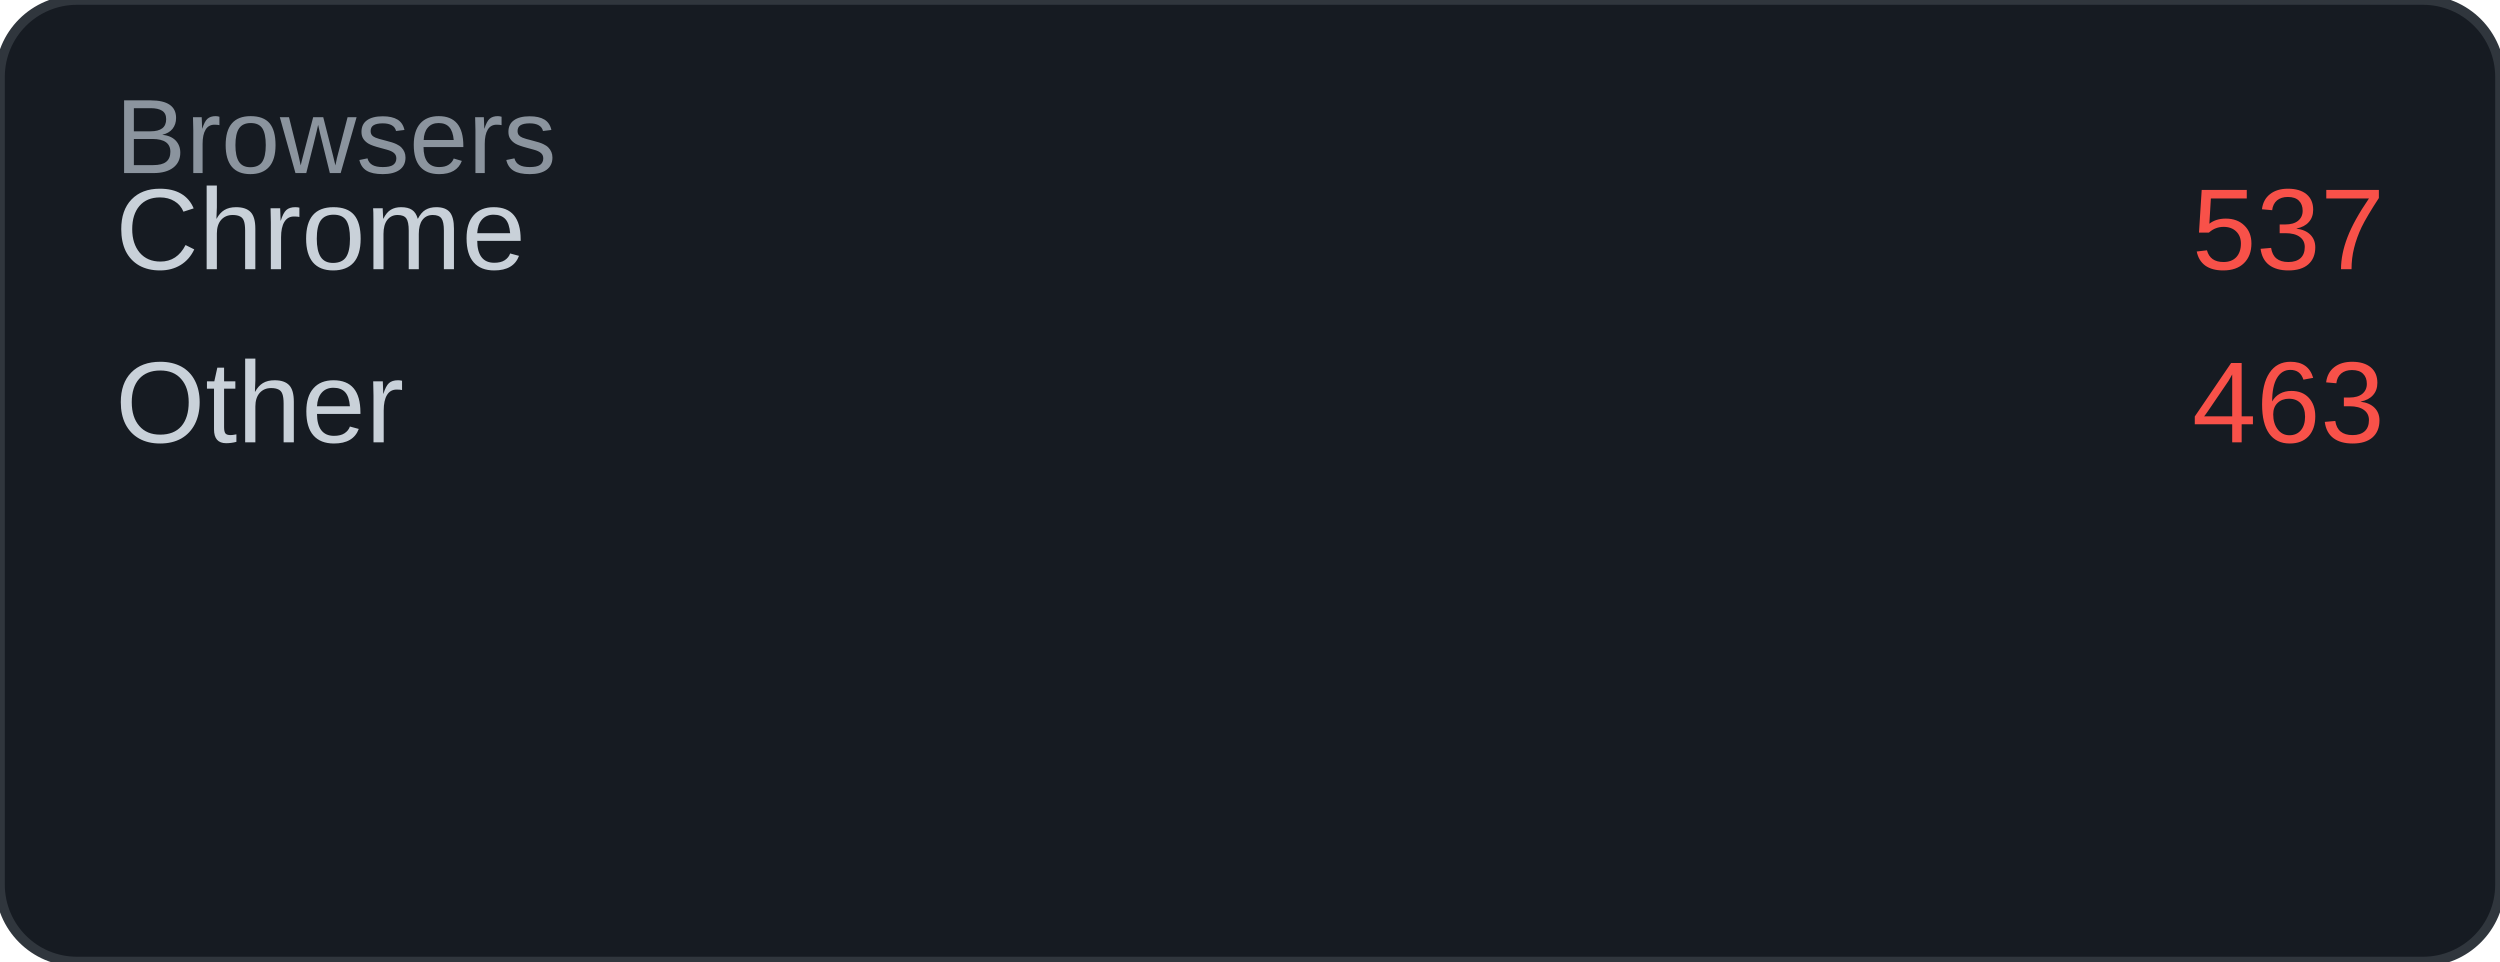
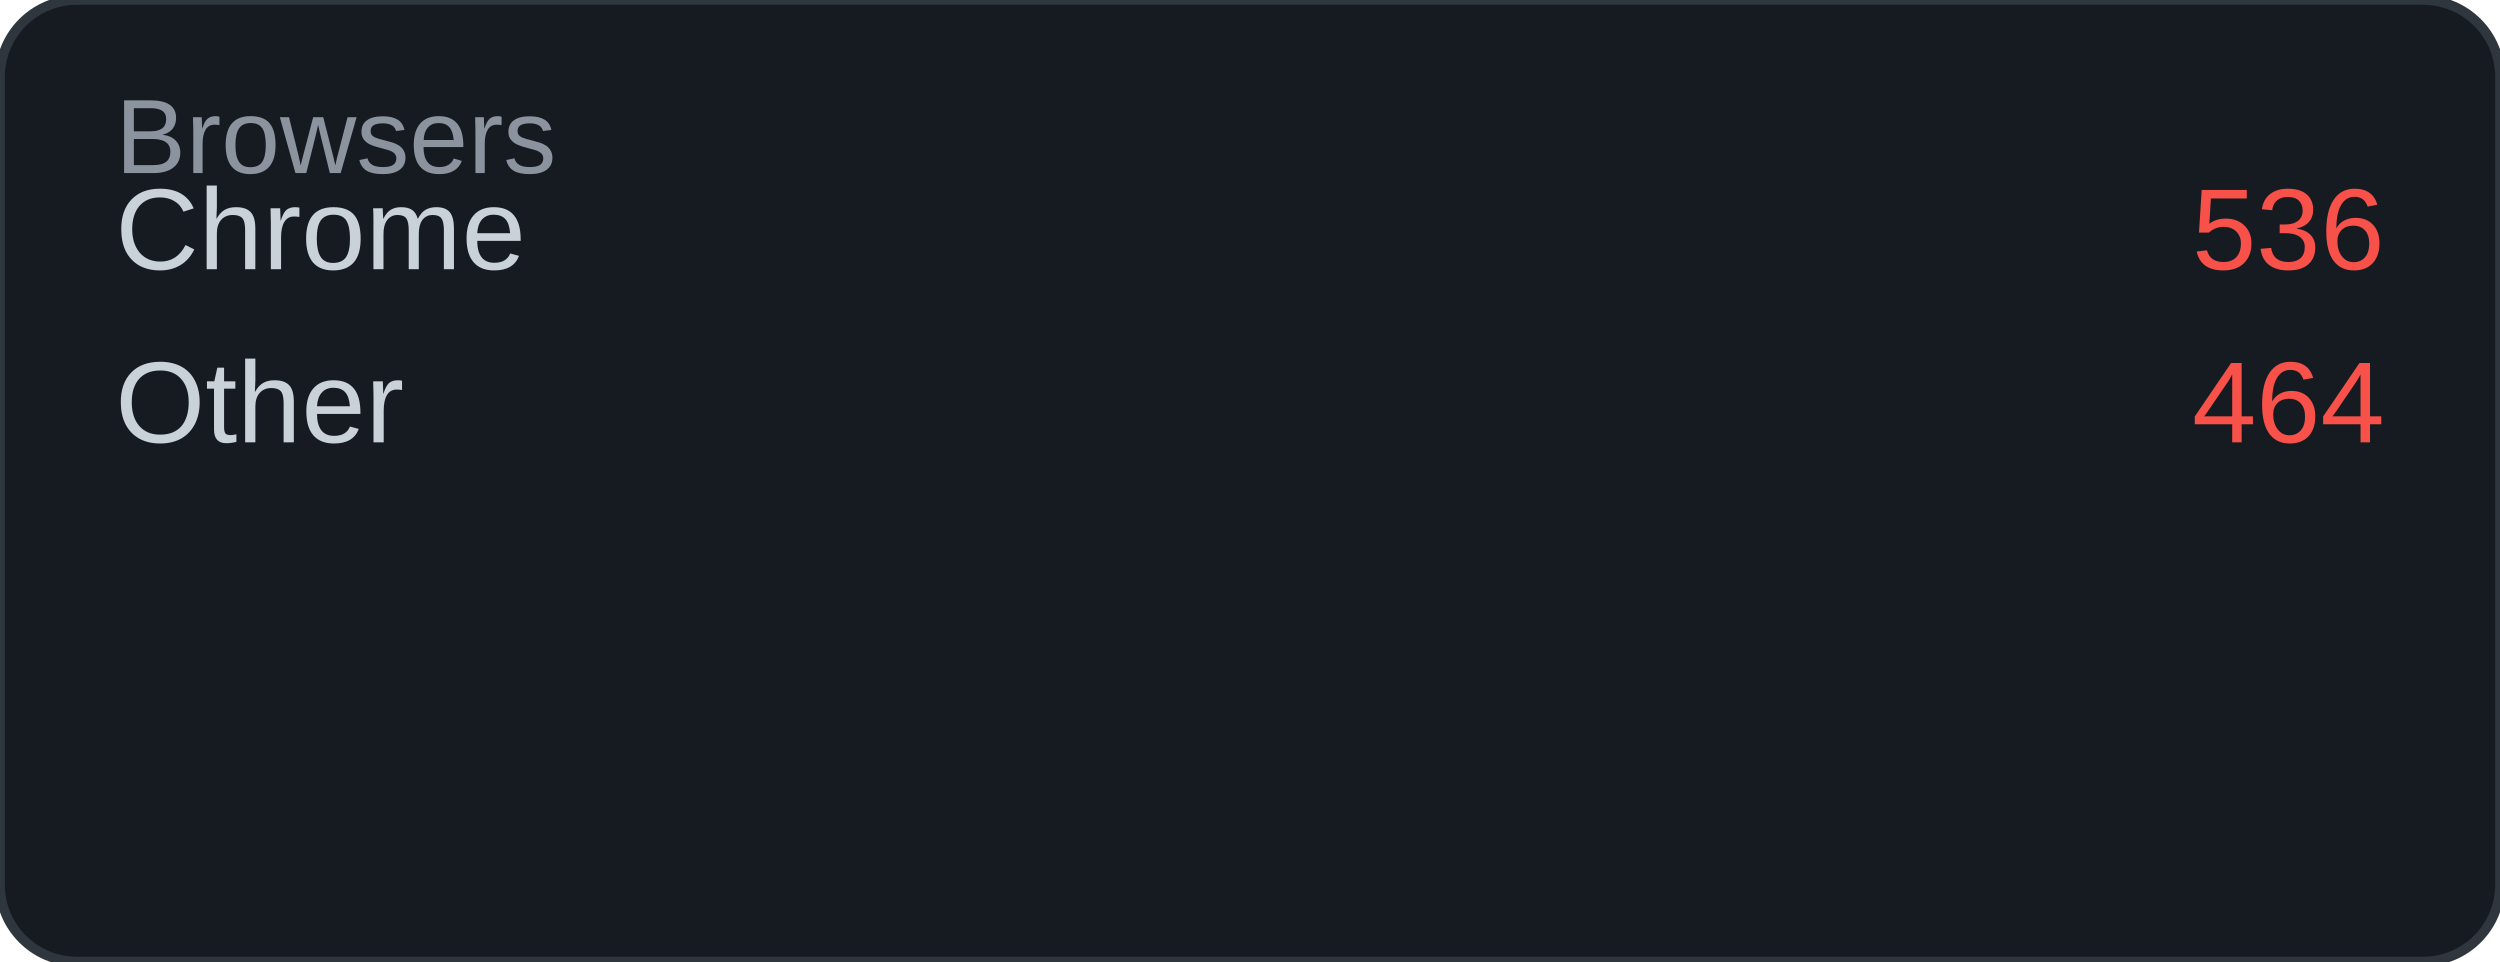
<svg xmlns="http://www.w3.org/2000/svg" width="260" height="100" viewBox="0 0 260 100">
  <rect width="260" height="100" rx="8" fill="#161b22" />
  <rect width="260" height="100" rx="8" fill="none" stroke="#30363d" stroke-width="1" />
  <text x="12" y="18" font-family="Arial, sans-serif" font-size="11" fill="#8b949e">Browsers</text>
  <text x="12" y="28" font-family="Arial, sans-serif" font-size="12" fill="#c9d1d9">Chrome</text>
-   <text x="248" y="28" font-family="Arial, sans-serif" font-size="12" fill="#f85149" text-anchor="end">537</text>
+   <text x="248" y="28" font-family="Arial, sans-serif" font-size="12" fill="#f85149" text-anchor="end">536</text>
  <text x="12" y="46" font-family="Arial, sans-serif" font-size="12" fill="#c9d1d9">Other</text>
-   <text x="248" y="46" font-family="Arial, sans-serif" font-size="12" fill="#f85149" text-anchor="end">463</text>
+   <text x="248" y="46" font-family="Arial, sans-serif" font-size="12" fill="#f85149" text-anchor="end">464</text>
</svg>
